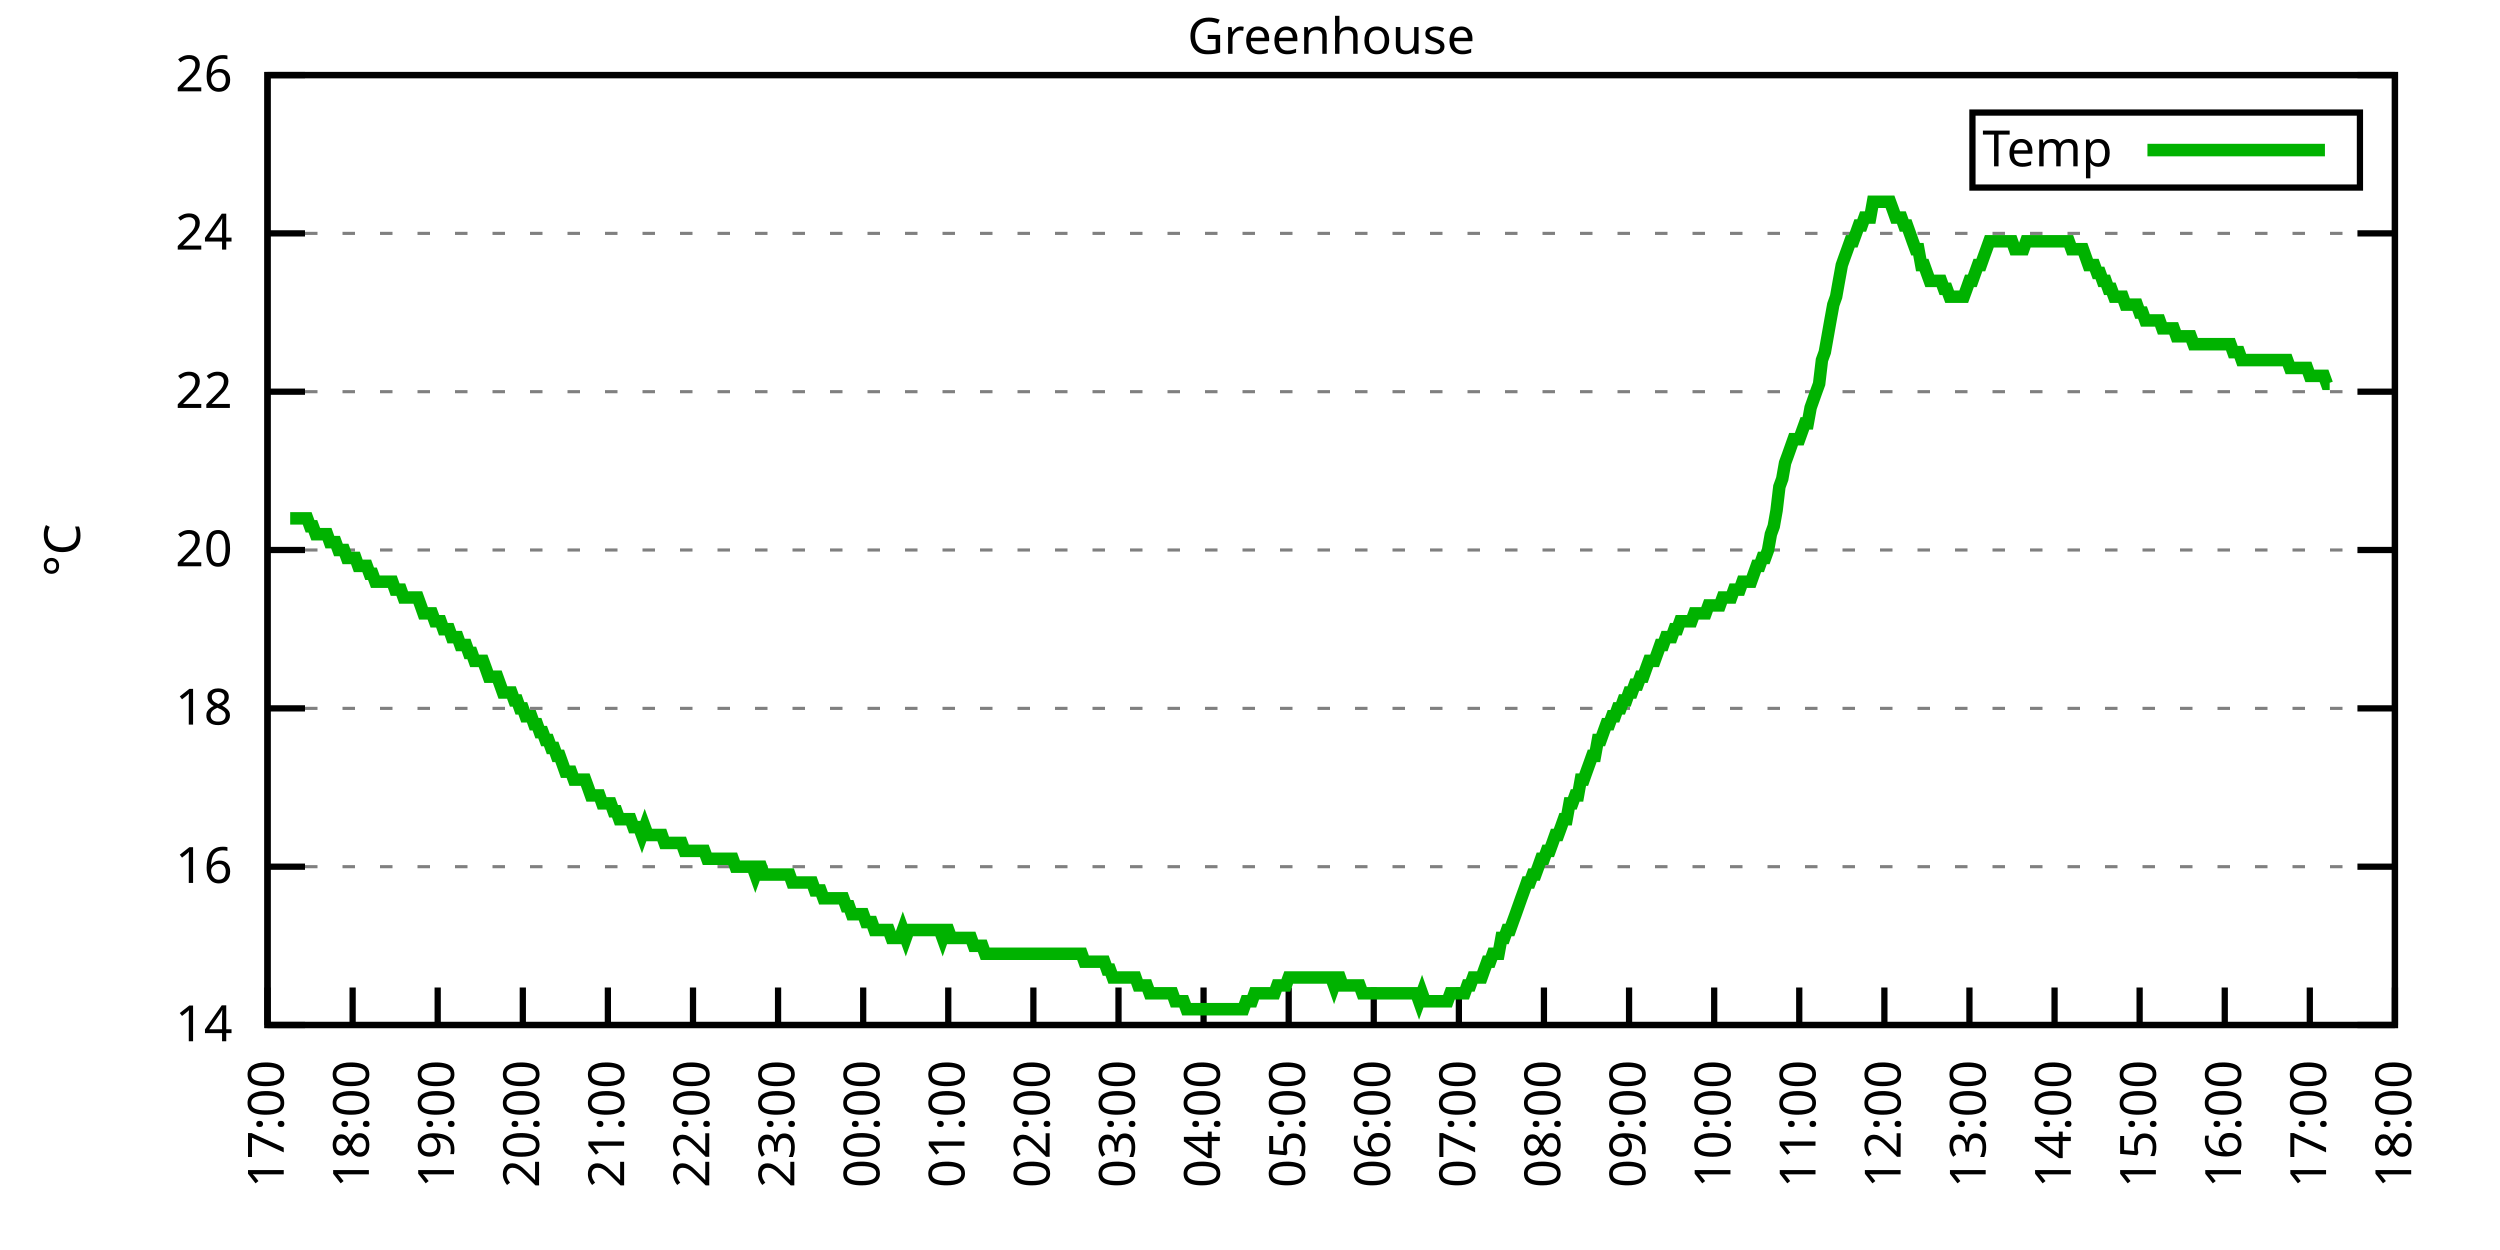
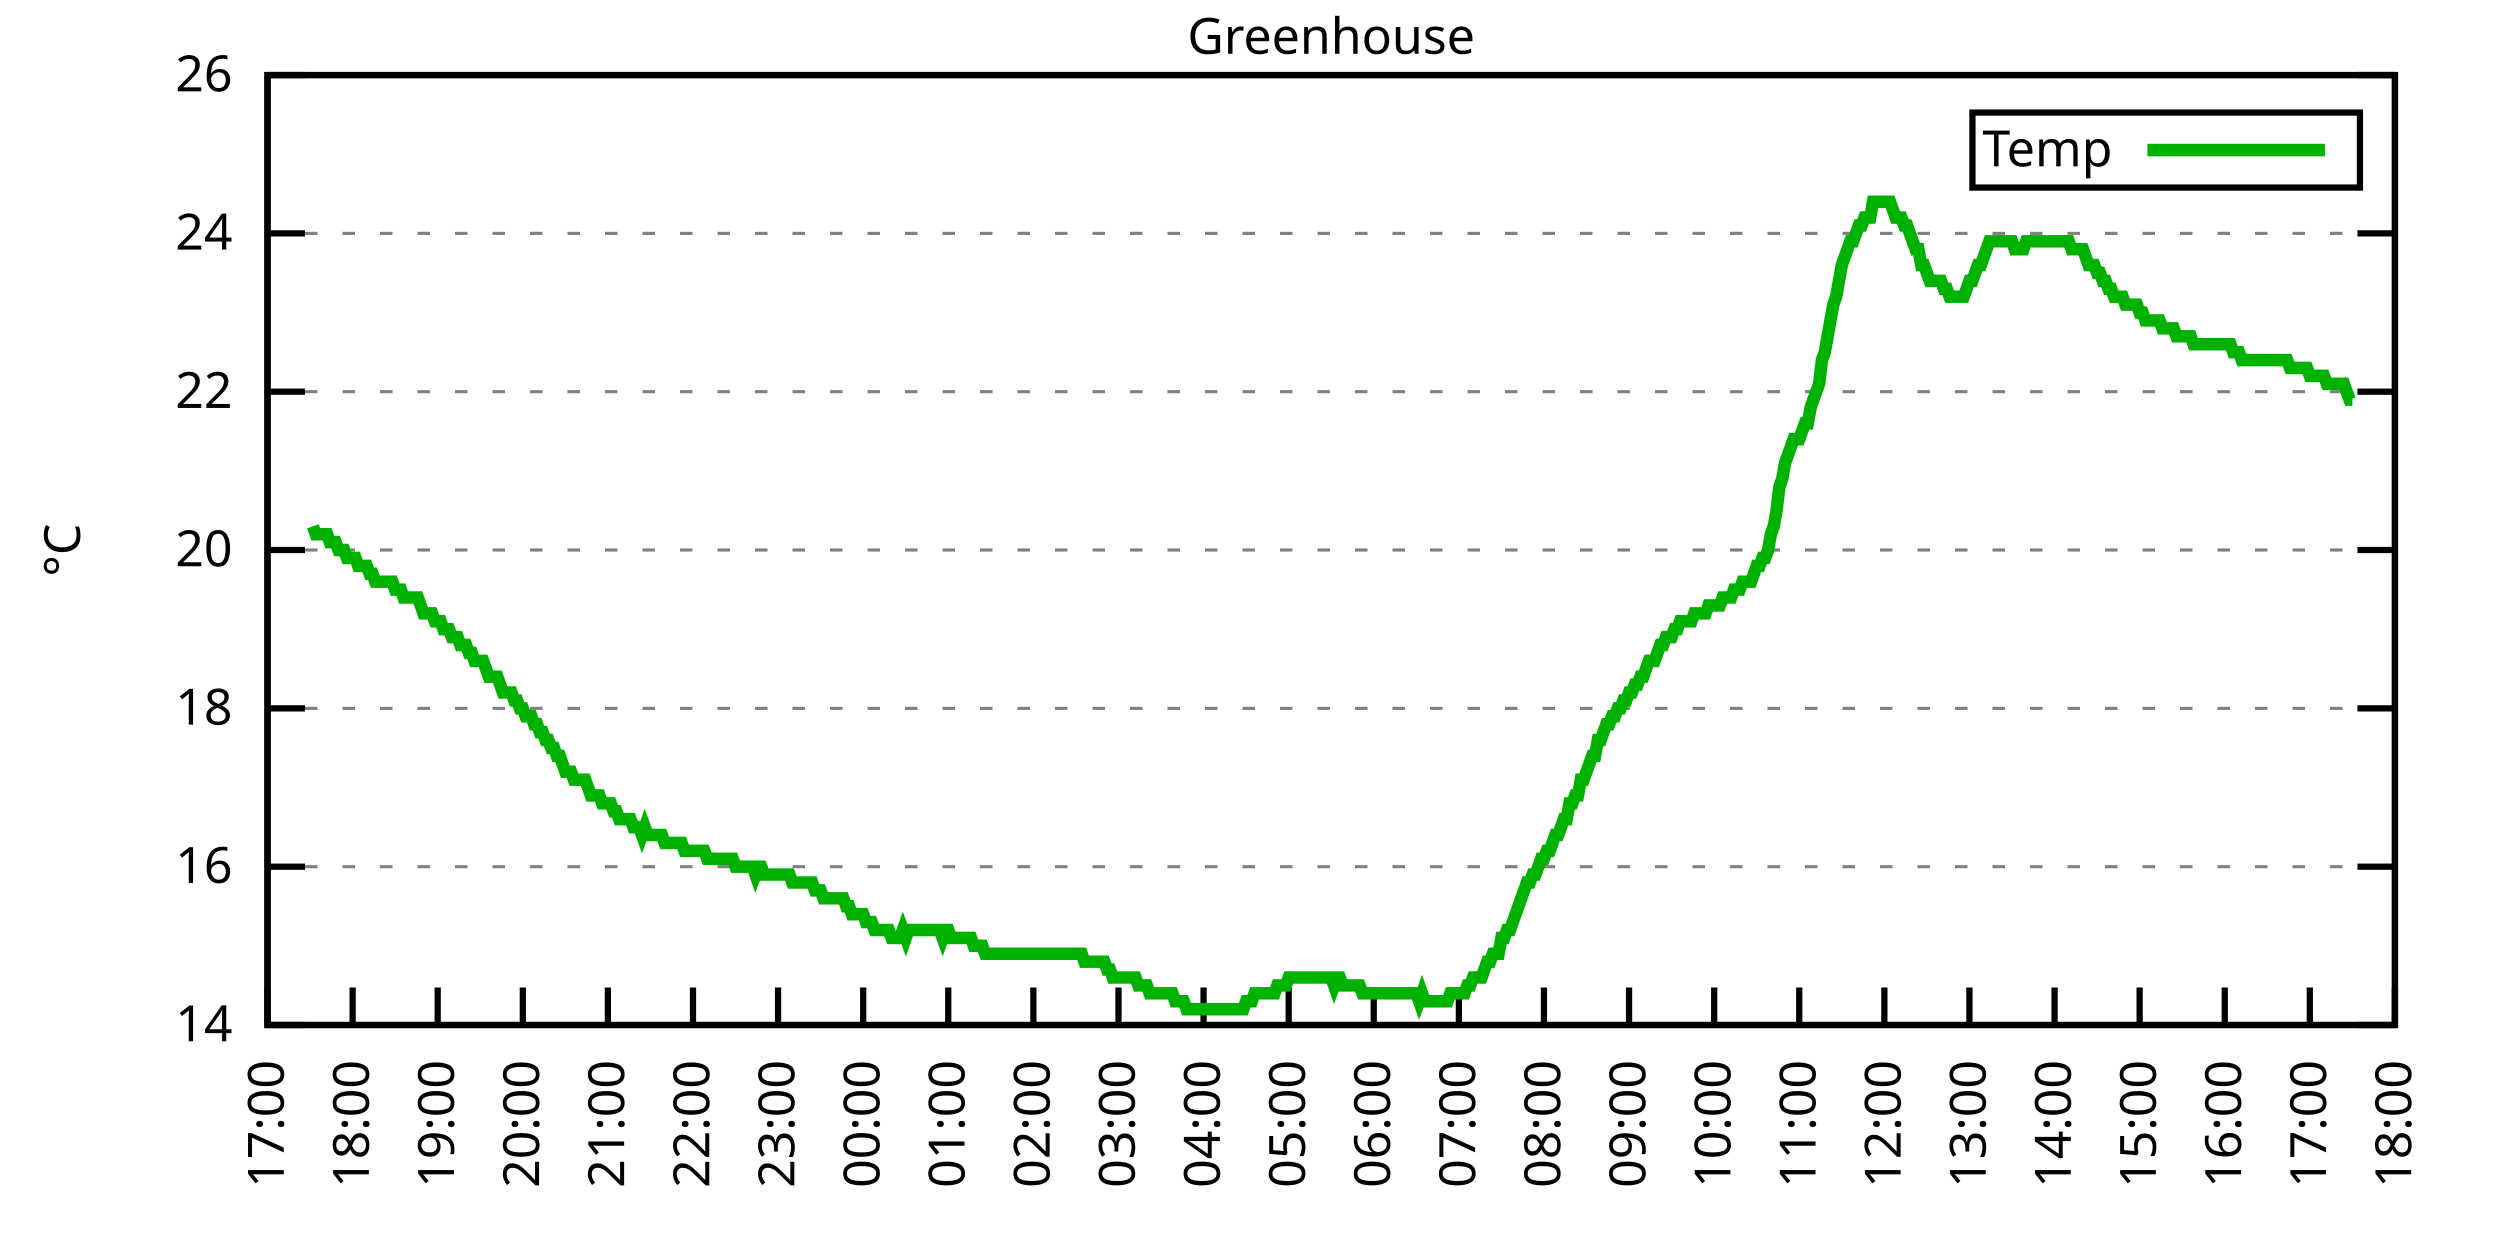
<svg xmlns="http://www.w3.org/2000/svg" xmlns:xlink="http://www.w3.org/1999/xlink" width="400" height="200" viewBox="0 0 400 200">
  <g id="gnuplot_canvas">
    <rect x="0" y="0" width="400" height="200" fill="none" />
    <defs>
      <circle id="gpDot" r="0.5" stroke-width="0.5" stroke="currentColor" />
      <path id="gpPt0" stroke-width="0.333" stroke="currentColor" d="M-1,0 h2 M0,-1 v2" />
      <path id="gpPt1" stroke-width="0.333" stroke="currentColor" d="M-1,-1 L1,1 M1,-1 L-1,1" />
      <path id="gpPt2" stroke-width="0.333" stroke="currentColor" d="M-1,0 L1,0 M0,-1 L0,1 M-1,-1 L1,1 M-1,1 L1,-1" />
      <rect id="gpPt3" stroke-width="0.333" stroke="currentColor" x="-1" y="-1" width="2" height="2" />
      <rect id="gpPt4" stroke-width="0.333" stroke="currentColor" fill="currentColor" x="-1" y="-1" width="2" height="2" />
      <circle id="gpPt5" stroke-width="0.333" stroke="currentColor" cx="0" cy="0" r="1" />
      <use xlink:href="#gpPt5" id="gpPt6" fill="currentColor" stroke="none" />
      <path id="gpPt7" stroke-width="0.333" stroke="currentColor" d="M0,-1.33 L-1.33,0.67 L1.33,0.67 z" />
      <use xlink:href="#gpPt7" id="gpPt8" fill="currentColor" stroke="none" />
      <use xlink:href="#gpPt7" id="gpPt9" stroke="currentColor" transform="rotate(180)" />
      <use xlink:href="#gpPt9" id="gpPt10" fill="currentColor" stroke="none" />
      <use xlink:href="#gpPt3" id="gpPt11" stroke="currentColor" transform="rotate(45)" />
      <use xlink:href="#gpPt11" id="gpPt12" fill="currentColor" stroke="none" />
      <path id="gpPt13" stroke-width="0.333" stroke="currentColor" d="M0,1.330 L1.265,0.411 L0.782,-1.067 L-0.782,-1.076 L-1.265,0.411 z" />
      <use xlink:href="#gpPt13" id="gpPt14" fill="currentColor" stroke="none" />
      <filter id="textbox" filterUnits="objectBoundingBox" x="0" y="0" height="1" width="1">
        <feFlood flood-color="white" flood-opacity="1" result="bgnd" />
        <feComposite in="SourceGraphic" in2="bgnd" operator="atop" />
      </filter>
      <filter id="greybox" filterUnits="objectBoundingBox" x="0" y="0" height="1" width="1">
        <feFlood flood-color="lightgrey" flood-opacity="1" result="grey" />
        <feComposite in="SourceGraphic" in2="grey" operator="atop" />
      </filter>
    </defs>
    <g fill="none" color="white" stroke="currentColor" stroke-width="1.00" stroke-linecap="butt" stroke-linejoin="miter">
</g>
    <g fill="none" color="black" stroke="currentColor" stroke-width="1.00" stroke-linecap="butt" stroke-linejoin="miter">
      <g stroke="none" shape-rendering="crispEdges">
        <polygon fill="rgb(255, 255, 255)" points="42.80,164.00 383.18,164.00 383.18,12.02 42.80,12.02 " />
      </g>
    </g>
    <g fill="none" color="black" stroke="currentColor" stroke-width="1.00" stroke-linecap="butt" stroke-linejoin="miter">
</g>
    <g fill="none" color="black" stroke="black" stroke-width="0.50" stroke-linecap="butt" stroke-linejoin="miter">
</g>
    <g fill="none" color="gray" stroke="currentColor" stroke-width="0.50" stroke-linecap="butt" stroke-linejoin="miter">
      <path stroke="gray" stroke-dasharray="2,4" class="gridline" d="M42.80,164.00 L383.19,164.00  " />
    </g>
    <g fill="none" color="gray" stroke="gray" stroke-width="1.00" stroke-linecap="butt" stroke-linejoin="miter">
</g>
    <g fill="none" color="black" stroke="currentColor" stroke-width="1.00" stroke-linecap="butt" stroke-linejoin="miter">
      <path stroke="black" d="M42.80,164.00 L48.80,164.00 M383.19,164.00 L377.19,164.00  " />
      <g transform="translate(37.20,166.60)" stroke="none" fill="black" font-family="Sans" font-size="8.00" text-anchor="end">
        <text>
          <tspan font-family="Sans"> 14</tspan>
        </text>
      </g>
    </g>
    <g fill="none" color="black" stroke="currentColor" stroke-width="1.00" stroke-linecap="butt" stroke-linejoin="miter">
</g>
    <g fill="none" color="black" stroke="black" stroke-width="0.50" stroke-linecap="butt" stroke-linejoin="miter">
</g>
    <g fill="none" color="gray" stroke="currentColor" stroke-width="0.50" stroke-linecap="butt" stroke-linejoin="miter">
      <path stroke="gray" stroke-dasharray="2,4" class="gridline" d="M42.80,138.67 L383.19,138.67  " />
    </g>
    <g fill="none" color="gray" stroke="gray" stroke-width="1.00" stroke-linecap="butt" stroke-linejoin="miter">
</g>
    <g fill="none" color="black" stroke="currentColor" stroke-width="1.00" stroke-linecap="butt" stroke-linejoin="miter">
      <path stroke="black" d="M42.80,138.67 L48.80,138.67 M383.19,138.67 L377.19,138.67  " />
      <g transform="translate(37.20,141.27)" stroke="none" fill="black" font-family="Sans" font-size="8.00" text-anchor="end">
        <text>
          <tspan font-family="Sans"> 16</tspan>
        </text>
      </g>
    </g>
    <g fill="none" color="black" stroke="currentColor" stroke-width="1.00" stroke-linecap="butt" stroke-linejoin="miter">
</g>
    <g fill="none" color="black" stroke="black" stroke-width="0.50" stroke-linecap="butt" stroke-linejoin="miter">
</g>
    <g fill="none" color="gray" stroke="currentColor" stroke-width="0.50" stroke-linecap="butt" stroke-linejoin="miter">
      <path stroke="gray" stroke-dasharray="2,4" class="gridline" d="M42.80,113.34 L383.19,113.34  " />
    </g>
    <g fill="none" color="gray" stroke="gray" stroke-width="1.00" stroke-linecap="butt" stroke-linejoin="miter">
</g>
    <g fill="none" color="black" stroke="currentColor" stroke-width="1.00" stroke-linecap="butt" stroke-linejoin="miter">
      <path stroke="black" d="M42.80,113.34 L48.80,113.34 M383.19,113.34 L377.19,113.34  " />
      <g transform="translate(37.20,115.94)" stroke="none" fill="black" font-family="Sans" font-size="8.00" text-anchor="end">
        <text>
          <tspan font-family="Sans"> 18</tspan>
        </text>
      </g>
    </g>
    <g fill="none" color="black" stroke="currentColor" stroke-width="1.00" stroke-linecap="butt" stroke-linejoin="miter">
</g>
    <g fill="none" color="black" stroke="black" stroke-width="0.50" stroke-linecap="butt" stroke-linejoin="miter">
</g>
    <g fill="none" color="gray" stroke="currentColor" stroke-width="0.50" stroke-linecap="butt" stroke-linejoin="miter">
      <path stroke="gray" stroke-dasharray="2,4" class="gridline" d="M42.80,88.00 L383.19,88.00  " />
    </g>
    <g fill="none" color="gray" stroke="gray" stroke-width="1.00" stroke-linecap="butt" stroke-linejoin="miter">
</g>
    <g fill="none" color="black" stroke="currentColor" stroke-width="1.00" stroke-linecap="butt" stroke-linejoin="miter">
      <path stroke="black" d="M42.80,88.00 L48.80,88.00 M383.19,88.00 L377.19,88.00  " />
      <g transform="translate(37.20,90.60)" stroke="none" fill="black" font-family="Sans" font-size="8.00" text-anchor="end">
        <text>
          <tspan font-family="Sans"> 20</tspan>
        </text>
      </g>
    </g>
    <g fill="none" color="black" stroke="currentColor" stroke-width="1.00" stroke-linecap="butt" stroke-linejoin="miter">
</g>
    <g fill="none" color="black" stroke="black" stroke-width="0.50" stroke-linecap="butt" stroke-linejoin="miter">
</g>
    <g fill="none" color="gray" stroke="currentColor" stroke-width="0.50" stroke-linecap="butt" stroke-linejoin="miter">
      <path stroke="gray" stroke-dasharray="2,4" class="gridline" d="M42.80,62.67 L383.19,62.67  " />
    </g>
    <g fill="none" color="gray" stroke="gray" stroke-width="1.00" stroke-linecap="butt" stroke-linejoin="miter">
</g>
    <g fill="none" color="black" stroke="currentColor" stroke-width="1.00" stroke-linecap="butt" stroke-linejoin="miter">
      <path stroke="black" d="M42.80,62.67 L48.80,62.67 M383.19,62.67 L377.19,62.67  " />
      <g transform="translate(37.20,65.27)" stroke="none" fill="black" font-family="Sans" font-size="8.00" text-anchor="end">
        <text>
          <tspan font-family="Sans"> 22</tspan>
        </text>
      </g>
    </g>
    <g fill="none" color="black" stroke="currentColor" stroke-width="1.00" stroke-linecap="butt" stroke-linejoin="miter">
</g>
    <g fill="none" color="black" stroke="black" stroke-width="0.50" stroke-linecap="butt" stroke-linejoin="miter">
</g>
    <g fill="none" color="gray" stroke="currentColor" stroke-width="0.50" stroke-linecap="butt" stroke-linejoin="miter">
      <path stroke="gray" stroke-dasharray="2,4" class="gridline" d="M42.80,37.34 L383.19,37.34  " />
    </g>
    <g fill="none" color="gray" stroke="gray" stroke-width="1.00" stroke-linecap="butt" stroke-linejoin="miter">
</g>
    <g fill="none" color="black" stroke="currentColor" stroke-width="1.00" stroke-linecap="butt" stroke-linejoin="miter">
      <path stroke="black" d="M42.80,37.34 L48.80,37.34 M383.19,37.34 L377.19,37.34  " />
      <g transform="translate(37.20,39.94)" stroke="none" fill="black" font-family="Sans" font-size="8.00" text-anchor="end">
        <text>
          <tspan font-family="Sans"> 24</tspan>
        </text>
      </g>
    </g>
    <g fill="none" color="black" stroke="currentColor" stroke-width="1.00" stroke-linecap="butt" stroke-linejoin="miter">
</g>
    <g fill="none" color="black" stroke="black" stroke-width="0.50" stroke-linecap="butt" stroke-linejoin="miter">
</g>
    <g fill="none" color="gray" stroke="currentColor" stroke-width="0.50" stroke-linecap="butt" stroke-linejoin="miter">
      <path stroke="gray" stroke-dasharray="2,4" class="gridline" d="M42.80,12.01 L383.19,12.01  " />
    </g>
    <g fill="none" color="gray" stroke="gray" stroke-width="1.00" stroke-linecap="butt" stroke-linejoin="miter">
</g>
    <g fill="none" color="black" stroke="currentColor" stroke-width="1.00" stroke-linecap="butt" stroke-linejoin="miter">
      <path stroke="black" d="M42.80,12.01 L48.80,12.01 M383.19,12.01 L377.19,12.01  " />
      <g transform="translate(37.20,14.61)" stroke="none" fill="black" font-family="Sans" font-size="8.00" text-anchor="end">
        <text>
          <tspan font-family="Sans"> 26</tspan>
        </text>
      </g>
    </g>
    <g fill="none" color="black" stroke="currentColor" stroke-width="1.00" stroke-linecap="butt" stroke-linejoin="miter">
      <path stroke="black" d="M42.80,164.00 L42.80,158.00  " />
      <g transform="translate(45.40,169.60) rotate(270.00)" stroke="none" fill="black" font-family="Sans" font-size="8.00" text-anchor="end">
        <text>
          <tspan font-family="Sans">17:00</tspan>
        </text>
      </g>
    </g>
    <g fill="none" color="black" stroke="currentColor" stroke-width="1.00" stroke-linecap="butt" stroke-linejoin="miter">
      <path stroke="black" d="M56.42,164.00 L56.42,158.00  " />
      <g transform="translate(59.02,169.60) rotate(270.00)" stroke="none" fill="black" font-family="Sans" font-size="8.00" text-anchor="end">
        <text>
          <tspan font-family="Sans">18:00</tspan>
        </text>
      </g>
    </g>
    <g fill="none" color="black" stroke="currentColor" stroke-width="1.00" stroke-linecap="butt" stroke-linejoin="miter">
      <path stroke="black" d="M70.03,164.00 L70.03,158.00  " />
      <g transform="translate(72.63,169.60) rotate(270.00)" stroke="none" fill="black" font-family="Sans" font-size="8.00" text-anchor="end">
        <text>
          <tspan font-family="Sans">19:00</tspan>
        </text>
      </g>
    </g>
    <g fill="none" color="black" stroke="currentColor" stroke-width="1.00" stroke-linecap="butt" stroke-linejoin="miter">
      <path stroke="black" d="M83.65,164.00 L83.65,158.00  " />
      <g transform="translate(86.25,169.60) rotate(270.00)" stroke="none" fill="black" font-family="Sans" font-size="8.00" text-anchor="end">
        <text>
          <tspan font-family="Sans">20:00</tspan>
        </text>
      </g>
    </g>
    <g fill="none" color="black" stroke="currentColor" stroke-width="1.00" stroke-linecap="butt" stroke-linejoin="miter">
      <path stroke="black" d="M97.26,164.00 L97.26,158.00  " />
      <g transform="translate(99.86,169.60) rotate(270.00)" stroke="none" fill="black" font-family="Sans" font-size="8.00" text-anchor="end">
        <text>
          <tspan font-family="Sans">21:00</tspan>
        </text>
      </g>
    </g>
    <g fill="none" color="black" stroke="currentColor" stroke-width="1.00" stroke-linecap="butt" stroke-linejoin="miter">
      <path stroke="black" d="M110.88,164.00 L110.88,158.00  " />
      <g transform="translate(113.48,169.60) rotate(270.00)" stroke="none" fill="black" font-family="Sans" font-size="8.00" text-anchor="end">
        <text>
          <tspan font-family="Sans">22:00</tspan>
        </text>
      </g>
    </g>
    <g fill="none" color="black" stroke="currentColor" stroke-width="1.00" stroke-linecap="butt" stroke-linejoin="miter">
      <path stroke="black" d="M124.49,164.00 L124.49,158.00  " />
      <g transform="translate(127.09,169.60) rotate(270.00)" stroke="none" fill="black" font-family="Sans" font-size="8.00" text-anchor="end">
        <text>
          <tspan font-family="Sans">23:00</tspan>
        </text>
      </g>
    </g>
    <g fill="none" color="black" stroke="currentColor" stroke-width="1.00" stroke-linecap="butt" stroke-linejoin="miter">
      <path stroke="black" d="M138.11,164.00 L138.11,158.00  " />
      <g transform="translate(140.71,169.60) rotate(270.00)" stroke="none" fill="black" font-family="Sans" font-size="8.00" text-anchor="end">
        <text>
          <tspan font-family="Sans">00:00</tspan>
        </text>
      </g>
    </g>
    <g fill="none" color="black" stroke="currentColor" stroke-width="1.00" stroke-linecap="butt" stroke-linejoin="miter">
      <path stroke="black" d="M151.72,164.00 L151.72,158.00  " />
      <g transform="translate(154.32,169.60) rotate(270.00)" stroke="none" fill="black" font-family="Sans" font-size="8.00" text-anchor="end">
        <text>
          <tspan font-family="Sans">01:00</tspan>
        </text>
      </g>
    </g>
    <g fill="none" color="black" stroke="currentColor" stroke-width="1.00" stroke-linecap="butt" stroke-linejoin="miter">
      <path stroke="black" d="M165.34,164.00 L165.34,158.00  " />
      <g transform="translate(167.94,169.60) rotate(270.00)" stroke="none" fill="black" font-family="Sans" font-size="8.00" text-anchor="end">
        <text>
          <tspan font-family="Sans">02:00</tspan>
        </text>
      </g>
    </g>
    <g fill="none" color="black" stroke="currentColor" stroke-width="1.00" stroke-linecap="butt" stroke-linejoin="miter">
      <path stroke="black" d="M178.96,164.00 L178.96,158.00  " />
      <g transform="translate(181.56,169.60) rotate(270.00)" stroke="none" fill="black" font-family="Sans" font-size="8.00" text-anchor="end">
        <text>
          <tspan font-family="Sans">03:00</tspan>
        </text>
      </g>
    </g>
    <g fill="none" color="black" stroke="currentColor" stroke-width="1.00" stroke-linecap="butt" stroke-linejoin="miter">
      <path stroke="black" d="M192.57,164.00 L192.57,158.00  " />
      <g transform="translate(195.17,169.60) rotate(270.00)" stroke="none" fill="black" font-family="Sans" font-size="8.00" text-anchor="end">
        <text>
          <tspan font-family="Sans">04:00</tspan>
        </text>
      </g>
    </g>
    <g fill="none" color="black" stroke="currentColor" stroke-width="1.00" stroke-linecap="butt" stroke-linejoin="miter">
      <path stroke="black" d="M206.19,164.00 L206.19,158.00  " />
      <g transform="translate(208.79,169.60) rotate(270.00)" stroke="none" fill="black" font-family="Sans" font-size="8.00" text-anchor="end">
        <text>
          <tspan font-family="Sans">05:00</tspan>
        </text>
      </g>
    </g>
    <g fill="none" color="black" stroke="currentColor" stroke-width="1.00" stroke-linecap="butt" stroke-linejoin="miter">
      <path stroke="black" d="M219.80,164.00 L219.80,158.00  " />
      <g transform="translate(222.40,169.60) rotate(270.00)" stroke="none" fill="black" font-family="Sans" font-size="8.00" text-anchor="end">
        <text>
          <tspan font-family="Sans">06:00</tspan>
        </text>
      </g>
    </g>
    <g fill="none" color="black" stroke="currentColor" stroke-width="1.00" stroke-linecap="butt" stroke-linejoin="miter">
      <path stroke="black" d="M233.42,164.00 L233.42,158.00  " />
      <g transform="translate(236.02,169.60) rotate(270.00)" stroke="none" fill="black" font-family="Sans" font-size="8.00" text-anchor="end">
        <text>
          <tspan font-family="Sans">07:00</tspan>
        </text>
      </g>
    </g>
    <g fill="none" color="black" stroke="currentColor" stroke-width="1.00" stroke-linecap="butt" stroke-linejoin="miter">
      <path stroke="black" d="M247.03,164.00 L247.03,158.00  " />
      <g transform="translate(249.63,169.60) rotate(270.00)" stroke="none" fill="black" font-family="Sans" font-size="8.00" text-anchor="end">
        <text>
          <tspan font-family="Sans">08:00</tspan>
        </text>
      </g>
    </g>
    <g fill="none" color="black" stroke="currentColor" stroke-width="1.00" stroke-linecap="butt" stroke-linejoin="miter">
      <path stroke="black" d="M260.65,164.00 L260.65,158.00  " />
      <g transform="translate(263.25,169.60) rotate(270.00)" stroke="none" fill="black" font-family="Sans" font-size="8.00" text-anchor="end">
        <text>
          <tspan font-family="Sans">09:00</tspan>
        </text>
      </g>
    </g>
    <g fill="none" color="black" stroke="currentColor" stroke-width="1.00" stroke-linecap="butt" stroke-linejoin="miter">
      <path stroke="black" d="M274.27,164.00 L274.27,158.00  " />
      <g transform="translate(276.87,169.60) rotate(270.00)" stroke="none" fill="black" font-family="Sans" font-size="8.00" text-anchor="end">
        <text>
          <tspan font-family="Sans">10:00</tspan>
        </text>
      </g>
    </g>
    <g fill="none" color="black" stroke="currentColor" stroke-width="1.00" stroke-linecap="butt" stroke-linejoin="miter">
      <path stroke="black" d="M287.88,164.00 L287.88,158.00  " />
      <g transform="translate(290.48,169.60) rotate(270.00)" stroke="none" fill="black" font-family="Sans" font-size="8.00" text-anchor="end">
        <text>
          <tspan font-family="Sans">11:00</tspan>
        </text>
      </g>
    </g>
    <g fill="none" color="black" stroke="currentColor" stroke-width="1.00" stroke-linecap="butt" stroke-linejoin="miter">
      <path stroke="black" d="M301.50,164.00 L301.50,158.00  " />
      <g transform="translate(304.10,169.60) rotate(270.00)" stroke="none" fill="black" font-family="Sans" font-size="8.00" text-anchor="end">
        <text>
          <tspan font-family="Sans">12:00</tspan>
        </text>
      </g>
    </g>
    <g fill="none" color="black" stroke="currentColor" stroke-width="1.00" stroke-linecap="butt" stroke-linejoin="miter">
      <path stroke="black" d="M315.11,164.00 L315.11,158.00  " />
      <g transform="translate(317.71,169.60) rotate(270.00)" stroke="none" fill="black" font-family="Sans" font-size="8.00" text-anchor="end">
        <text>
          <tspan font-family="Sans">13:00</tspan>
        </text>
      </g>
    </g>
    <g fill="none" color="black" stroke="currentColor" stroke-width="1.00" stroke-linecap="butt" stroke-linejoin="miter">
      <path stroke="black" d="M328.73,164.00 L328.73,158.00  " />
      <g transform="translate(331.33,169.60) rotate(270.00)" stroke="none" fill="black" font-family="Sans" font-size="8.00" text-anchor="end">
        <text>
          <tspan font-family="Sans">14:00</tspan>
        </text>
      </g>
    </g>
    <g fill="none" color="black" stroke="currentColor" stroke-width="1.00" stroke-linecap="butt" stroke-linejoin="miter">
      <path stroke="black" d="M342.34,164.00 L342.34,158.00  " />
      <g transform="translate(344.94,169.60) rotate(270.00)" stroke="none" fill="black" font-family="Sans" font-size="8.00" text-anchor="end">
        <text>
          <tspan font-family="Sans">15:00</tspan>
        </text>
      </g>
    </g>
    <g fill="none" color="black" stroke="currentColor" stroke-width="1.00" stroke-linecap="butt" stroke-linejoin="miter">
      <path stroke="black" d="M355.96,164.00 L355.96,158.00  " />
      <g transform="translate(358.56,169.60) rotate(270.00)" stroke="none" fill="black" font-family="Sans" font-size="8.00" text-anchor="end">
        <text>
          <tspan font-family="Sans">16:00</tspan>
        </text>
      </g>
    </g>
    <g fill="none" color="black" stroke="currentColor" stroke-width="1.00" stroke-linecap="butt" stroke-linejoin="miter">
      <path stroke="black" d="M369.57,164.00 L369.57,158.00  " />
      <g transform="translate(372.17,169.60) rotate(270.00)" stroke="none" fill="black" font-family="Sans" font-size="8.00" text-anchor="end">
        <text>
          <tspan font-family="Sans">17:00</tspan>
        </text>
      </g>
    </g>
    <g fill="none" color="black" stroke="currentColor" stroke-width="1.00" stroke-linecap="butt" stroke-linejoin="miter">
      <path stroke="black" d="M383.19,164.00 L383.19,158.00  " />
      <g transform="translate(385.79,169.60) rotate(270.00)" stroke="none" fill="black" font-family="Sans" font-size="8.00" text-anchor="end">
        <text>
          <tspan font-family="Sans">18:00</tspan>
        </text>
      </g>
    </g>
    <g fill="none" color="black" stroke="currentColor" stroke-width="1.00" stroke-linecap="butt" stroke-linejoin="miter">
</g>
    <g fill="none" color="black" stroke="currentColor" stroke-width="1.00" stroke-linecap="butt" stroke-linejoin="miter">
      <path stroke="black" d="M42.80,12.01 L42.80,164.00 L383.19,164.00 L383.19,12.01 L42.80,12.01 Z  " />
    </g>
    <g fill="none" color="black" stroke="currentColor" stroke-width="1.00" stroke-linecap="butt" stroke-linejoin="miter">
</g>
    <g fill="none" color="black" stroke="currentColor" stroke-width="1.00" stroke-linecap="butt" stroke-linejoin="miter">
      <path stroke="black" d="M315.59,30.01 L315.59,18.01 L377.59,18.01 L377.59,30.01 L315.59,30.01 Z  " />
    </g>
    <g id="Greenhouse_plot_1">
      <g fill="none" color="white" stroke="black" stroke-width="2.00" stroke-linecap="butt" stroke-linejoin="miter">
</g>
      <g fill="none" color="black" stroke="currentColor" stroke-width="2.00" stroke-linecap="butt" stroke-linejoin="miter">
        <g transform="translate(337.99,26.61)" stroke="none" fill="black" font-family="Sans" font-size="8.00" text-anchor="end">
          <text>
            <tspan font-family="Sans">Temp</tspan>
          </text>
        </g>
      </g>
      <g fill="none" color="black" stroke="currentColor" stroke-width="2.00" stroke-linecap="butt" stroke-linejoin="miter">
-         <path stroke="rgb(  0, 178,   0)" d="M343.59,24.01 L371.99,24.01 M46.43,82.94 L46.88,82.94 L47.34,82.94 L47.79,82.94 L48.25,82.94 L48.70,82.94   L49.15,82.94 L49.61,84.21 L50.06,84.21 L50.52,85.47 L50.97,85.47 L51.42,85.47 L51.88,85.47 L52.33,85.47   L52.78,86.74 L53.24,86.74 L53.69,86.74 L54.15,88.00 L54.60,88.00 L55.05,88.00 L55.51,89.27 L55.96,89.27   L56.42,89.27 L56.87,89.27 L57.32,90.54 L57.78,90.54 L58.23,90.54 L58.68,90.54 L59.14,91.80 L59.59,91.80   L60.05,93.07 L60.50,93.07 L60.95,93.07 L61.41,93.07 L61.86,93.07 L62.32,93.07 L62.77,93.07 L63.22,94.34   L63.68,94.34 L64.13,94.34 L64.58,95.60 L65.04,95.60 L65.49,95.60 L65.95,95.60 L66.40,95.60 L66.85,95.60   L67.31,96.87 L67.76,98.14 L68.22,98.14 L68.67,98.14 L69.12,98.14 L69.58,99.40 L70.03,99.40 L70.49,99.40   L70.94,100.67 L71.39,100.67 L71.85,100.67 L72.30,101.94 L72.75,101.94 L73.21,101.94 L73.66,103.20 L74.12,103.20   L74.57,103.20 L75.02,104.47 L75.48,104.47 L75.93,105.74 L76.39,105.74 L76.84,105.74 L77.29,105.74 L77.75,107.00   L78.20,108.27 L78.65,108.27 L79.11,108.27 L79.56,108.27 L80.02,109.54 L80.47,110.80 L80.92,110.80 L81.38,110.80   L81.83,110.80 L82.29,112.07 L82.74,112.07 L83.19,113.34 L83.65,113.34 L84.10,114.60 L84.55,114.60 L85.01,114.60   L85.46,115.87 L85.92,115.87 L86.37,117.14 L86.82,117.14 L87.28,118.40 L87.73,118.40 L88.19,119.67 L88.64,119.67   L89.09,120.94 L89.55,120.94 L90.00,122.20 L90.45,123.47 L90.91,123.47 L91.36,123.47 L91.82,124.74 L92.27,124.74   L92.72,124.74 L93.18,124.74 L93.63,124.74 L94.09,126.00 L94.54,127.27 L94.99,127.27 L95.45,127.27 L95.90,127.27   L96.35,128.54 L96.81,128.54 L97.26,128.54 L97.72,128.54 L98.17,129.80 L98.62,129.80 L99.08,131.07 L99.53,131.07   L99.99,131.07 L100.44,131.07 L100.89,131.07 L101.35,132.34 L101.80,132.34 L102.25,132.34 L102.71,133.60 L103.16,132.34   L103.62,133.60 L104.07,133.60 L104.52,133.60 L104.98,133.60 L105.43,133.60 L105.89,133.60 L106.34,134.87 L106.79,134.87   L107.25,134.87 L107.70,134.87 L108.15,134.87 L108.61,134.87 L109.06,134.87 L109.52,136.14 L109.97,136.14 L110.42,136.14   L110.88,136.14 L111.33,136.14 L111.79,136.14 L112.24,136.14 L112.69,136.14 L113.15,137.40 L113.60,137.40 L114.05,137.40   L114.51,137.40 L114.96,137.40 L115.42,137.40 L115.87,137.40 L116.32,137.40 L116.78,137.40 L117.23,137.40 L117.69,138.67   L118.14,138.67 L118.59,138.67 L119.05,138.67 L119.50,138.67 L119.96,138.67 L120.41,138.67 L120.86,139.93 L121.32,138.67   L121.77,138.67 L122.22,139.93 L122.68,139.93 L123.13,139.93 L123.59,139.93 L124.04,139.93 L124.49,139.93 L124.95,139.93   L125.40,139.93 L125.86,139.93 L126.31,139.93 L126.76,141.20 L127.22,141.20 L127.67,141.20 L128.12,141.20 L128.58,141.20   L129.03,141.20 L129.49,141.20 L129.94,141.20 L130.39,142.47 L130.85,142.47 L131.30,142.47 L131.76,143.73 L132.21,143.73   L132.66,143.73 L133.12,143.73 L133.57,143.73 L134.02,143.73 L134.48,143.73 L134.93,143.73 L135.39,145.00 L135.84,145.00   L136.29,146.27 L136.75,146.27 L137.20,146.27 L137.66,146.27 L138.11,146.27 L138.56,147.53 L139.02,147.53 L139.47,147.53   L139.92,148.80 L140.38,148.80 L140.83,148.80 L141.29,148.80 L141.74,148.80 L142.19,148.80 L142.65,150.07 L143.10,150.07   L143.56,150.07 L144.01,150.07 L144.46,148.80 L144.92,150.07 L145.37,148.80 L145.82,148.80 L146.28,148.80 L146.73,148.80   L147.19,148.80 L147.64,148.80 L148.09,148.80 L148.55,148.80 L149.00,148.80 L149.46,148.80 L149.91,148.80 L150.36,148.80   L150.82,150.07 L151.27,148.80 L151.72,148.80 L152.18,150.07 L152.63,150.07 L153.09,150.07 L153.54,150.07 L153.99,150.07   L154.45,150.07 L154.90,150.07 L155.36,150.07 L155.81,151.33 L156.26,151.33 L156.72,151.33 L157.17,151.33 L157.62,152.60   L158.08,152.60 L158.53,152.60 L158.99,152.60 L159.44,152.60 L159.89,152.60 L160.35,152.60 L160.80,152.60 L161.26,152.60   L161.71,152.60 L162.16,152.60 L162.62,152.60 L163.07,152.60 L163.52,152.60 L163.98,152.60 L164.43,152.60 L164.89,152.60   L165.34,152.60 L165.79,152.60 L166.25,152.60 L166.70,152.60 L167.16,152.60 L167.61,152.60 L168.06,152.60 L168.52,152.60   L168.97,152.60 L169.43,152.60 L169.88,152.60 L170.33,152.60 L170.79,152.60 L171.24,152.60 L171.69,152.60 L172.15,152.60   L172.60,152.60 L173.06,152.60 L173.51,153.87 L173.96,153.87 L174.42,153.87 L174.87,153.87 L175.33,153.87 L175.78,153.87   L176.23,153.87 L176.69,153.87 L177.14,155.13 L177.59,155.13 L178.05,156.40 L178.50,156.40 L178.96,156.40 L179.41,156.40   L179.86,156.40 L180.32,156.40 L180.77,156.40 L181.23,156.40 L181.68,156.40 L182.13,157.67 L182.59,157.67 L183.04,157.67   L183.49,157.67 L183.95,158.93 L184.40,158.93 L184.86,158.93 L185.31,158.93 L185.76,158.93 L186.22,158.93 L186.67,158.93   L187.13,158.93 L187.58,158.93 L188.03,160.20 L188.49,160.20 L188.94,160.20 L189.39,160.20 L189.85,161.47 L190.30,161.47   L190.76,161.47 L191.21,161.47 L191.66,161.47 L192.12,161.47 L192.57,161.47 L193.03,161.47 L193.48,161.47 L193.93,161.47   L194.39,161.47 L194.84,161.47 L195.29,161.47 L195.75,161.47 L196.20,161.47 L196.66,161.47 L197.11,161.47 L197.56,161.47   L198.02,161.47 L198.47,161.47 L198.93,161.47 L199.38,160.20 L199.83,160.20 L200.29,160.20 L200.74,158.93 L201.19,158.93   L201.65,158.93 L202.10,158.93 L202.56,158.93 L203.01,158.93 L203.46,158.93 L203.92,158.93 L204.37,157.67 L204.83,157.67   L205.28,157.67 L205.73,157.67 L206.19,156.40 L206.64,156.40 L207.09,156.40 L207.55,156.40 L208.00,156.40 L208.46,156.40   L208.91,156.40 L209.36,156.40 L209.82,156.40 L210.27,156.40 L210.73,156.40 L211.18,156.40 L211.63,156.40 L212.09,156.40   L212.54,156.40 L213.00,156.40 L213.45,157.67 L213.90,156.40 L214.36,156.40 L214.81,157.67 L215.26,157.67 L215.72,157.67   L216.17,157.67 L216.63,157.67 L217.08,157.67 L217.53,157.67 L217.99,158.93 L218.44,158.93 L218.90,158.93 L219.35,158.93   L219.80,158.93 L220.26,158.93 L220.71,158.93 L221.16,158.93 L221.62,158.93 L222.07,158.93 L222.53,158.93 L222.98,158.93   L223.43,158.93 L223.89,158.93 L224.34,158.93 L224.80,158.93 L225.25,158.93 L225.70,158.93 L226.16,158.93 L226.61,158.93   L227.06,160.20 L227.52,158.93 L227.97,160.20 L228.43,160.20 L228.88,160.20 L229.33,160.20 L229.79,160.20 L230.24,160.20   L230.70,160.20 L231.15,160.20 L231.60,160.20 L232.06,158.93 L232.51,158.93 L232.96,158.93 L233.42,158.93 L233.87,158.93   L234.33,158.93 L234.78,157.67 L235.23,157.67 L235.69,156.40 L236.14,156.40 L236.60,156.40 L237.05,156.40 L237.50,155.13   L237.96,153.87 L238.41,153.87 L238.86,152.60 L239.32,152.60 L239.77,152.60 L240.23,150.07 L240.68,150.07 L241.13,148.80   L241.59,148.80 L242.04,147.53 L242.50,146.27 L242.95,145.00 L243.40,143.73 L243.86,142.47 L244.31,141.20 L244.76,141.20   L245.22,139.93 L245.67,139.93 L246.13,138.67 L246.58,137.40 L247.03,137.40 L247.49,136.14 L247.94,136.14 L248.40,134.87   L248.85,133.60 L249.30,133.60 L249.76,132.34 L250.21,131.07 L250.66,131.07 L251.12,128.54 L251.57,128.54 L252.03,127.27   L252.48,127.27 L252.93,124.74 L253.39,124.74 L253.84,123.47 L254.30,122.20 L254.75,120.94 L255.20,120.94 L255.66,118.40   L256.11,118.40 L256.56,117.14 L257.02,115.87 L257.47,115.87 L257.93,114.60 L258.38,114.60 L258.83,113.34 L259.29,113.34   L259.74,112.07 L260.20,112.07 L260.65,110.80 L261.10,110.80 L261.56,109.54 L262.01,109.54 L262.47,108.27 L262.92,108.27   L263.37,107.00 L263.83,105.74 L264.28,105.74 L264.73,105.74 L265.19,104.47 L265.64,103.20 L266.10,103.20 L266.55,101.94   L267.00,101.94 L267.46,101.94 L267.91,100.67 L268.37,100.67 L268.82,99.40 L269.27,99.40 L269.73,99.40 L270.18,99.40   L270.63,99.40 L271.09,98.14 L271.54,98.14 L272.00,98.14 L272.45,98.14 L272.90,98.14 L273.36,96.87 L273.81,96.87   L274.27,96.87 L274.72,96.87 L275.17,96.87 L275.63,95.60 L276.08,95.60 L276.53,95.60 L276.99,95.60 L277.44,94.34   L277.90,94.34 L278.35,94.34 L278.80,93.07 L279.26,93.07 L279.71,93.07 L280.17,93.07 L280.62,91.80 L281.07,90.54   L281.53,90.54 L281.98,89.27 L282.43,89.27 L282.89,88.00 L283.34,85.47 L283.80,84.21 L284.25,81.67 L284.70,77.87   L285.16,76.61 L285.61,74.07 L286.07,72.81 L286.52,71.54 L286.97,70.27 L287.43,70.27 L287.88,70.27 L288.33,69.01   L288.79,67.74 L289.24,67.74 L289.70,65.21 L290.15,63.94 L290.60,62.67 L291.06,61.41 L291.51,57.61 L291.97,56.34   L292.42,53.81 L292.87,51.27 L293.33,48.74 L293.78,47.47 L294.23,44.94 L294.69,42.41 L295.14,41.14 L295.60,39.87   L296.05,38.61 L296.50,38.61 L296.96,37.34 L297.41,36.08 L297.87,36.08 L298.32,34.81 L298.77,34.81 L299.23,34.81   L299.68,32.28 L300.13,32.28 L300.59,32.28 L301.04,32.28 L301.50,32.28 L301.95,32.28 L302.40,32.28 L302.86,33.54   L303.31,34.81 L303.77,34.81 L304.22,34.81 L304.67,36.08 L305.13,36.08 L305.58,37.34 L306.03,38.61 L306.49,39.87   L306.94,39.87 L307.40,42.41 L307.85,42.41 L308.30,43.67 L308.76,44.94 L309.21,44.94 L309.67,44.94 L310.12,44.94   L310.57,44.94 L311.03,46.21 L311.48,46.21 L311.94,47.47 L312.39,47.47 L312.84,47.47 L313.30,47.47 L313.75,47.47   L314.20,47.47 L314.66,46.21 L315.11,44.94 L315.57,44.94 L316.02,43.67 L316.47,42.41 L316.93,42.41 L317.38,41.14   L317.84,39.87 L318.29,38.61 L318.74,38.61 L319.20,38.61 L319.65,38.61 L320.10,38.61 L320.56,38.61 L321.01,38.61   L321.47,38.61 L321.92,38.61 L322.37,39.87 L322.83,39.87 L323.28,39.87 L323.74,39.87 L324.19,38.61 L324.64,38.61   L325.10,38.61 L325.55,38.61 L326.00,38.61 L326.46,38.61 L326.91,38.61 L327.37,38.61 L327.82,38.61 L328.27,38.61   L328.73,38.61 L329.18,38.61 L329.64,38.61 L330.09,38.61 L330.54,38.61 L331.00,38.61 L331.45,39.87 L331.90,39.87   L332.36,39.87 L332.81,39.87 L333.27,39.87 L333.72,41.14 L334.17,42.41 L334.63,42.41 L335.08,42.41 L335.54,43.67   L335.99,43.67 L336.44,44.94 L336.90,44.94 L337.35,46.21 L337.80,46.21 L338.26,47.47 L338.71,47.47 L339.17,47.47   L339.62,47.47 L340.07,48.74 L340.53,48.74 L340.98,48.74 L341.44,48.74 L341.89,48.74 L342.34,50.01 L342.80,50.01   L343.25,51.27 L343.70,51.27 L344.16,51.27 L344.61,51.27 L345.07,51.27 L345.52,51.27 L345.97,52.54 L346.43,52.54   L346.88,52.54 L347.34,52.54 L347.79,52.54 L348.24,53.81 L348.70,53.81 L349.15,53.81 L349.60,53.81 L350.06,53.81   L350.51,53.81 L350.97,55.07 L351.42,55.07 L351.87,55.07 L352.33,55.07 L352.78,55.07 L353.24,55.07 L353.69,55.07   L354.14,55.07 L354.60,55.07 L355.05,55.07 L355.50,55.07 L355.96,55.07 L356.41,55.07 L356.87,55.07 L357.32,56.34   L357.77,56.34 L358.23,56.34 L358.68,57.61 L359.14,57.61 L359.59,57.61 L360.04,57.61 L360.50,57.61 L360.95,57.61   L361.41,57.61 L361.86,57.61 L362.31,57.61 L362.77,57.61 L363.22,57.61 L363.67,57.61 L364.13,57.61 L364.58,57.61   L365.04,57.61 L365.49,57.61 L365.94,57.61 L366.40,58.87 L366.85,58.87 L367.31,58.87 L367.76,58.87 L368.21,58.87   L368.67,58.87 L369.12,58.87 L369.57,60.14 L370.03,60.14 L370.48,60.14 L370.94,60.14 L371.39,60.14 L371.84,60.14   L372.30,61.41 L372.75,61.41  " />
+         <path stroke="rgb(  0, 178,   0)" d="M343.59,24.01 L371.99,24.01 M50.06,84.21 L50.52,85.47 L50.97,85.47 L51.42,85.47 L51.88,85.47 L52.33,85.47   L52.78,86.74 L53.24,86.74 L53.69,86.74 L54.15,88.00 L54.60,88.00 L55.05,88.00 L55.51,89.27 L55.96,89.27   L56.42,89.27 L56.87,89.27 L57.32,90.54 L57.78,90.54 L58.23,90.54 L58.68,90.54 L59.14,91.80 L59.59,91.80   L60.05,93.07 L60.50,93.07 L60.95,93.07 L61.41,93.07 L61.86,93.07 L62.32,93.07 L62.77,93.07 L63.22,94.34   L63.68,94.34 L64.13,94.34 L64.58,95.60 L65.04,95.60 L65.49,95.60 L65.95,95.60 L66.40,95.60 L66.85,95.60   L67.31,96.87 L67.76,98.14 L68.22,98.14 L68.67,98.14 L69.12,98.14 L69.58,99.40 L70.03,99.40 L70.49,99.40   L70.94,100.67 L71.39,100.67 L71.85,100.67 L72.30,101.94 L72.75,101.94 L73.21,101.94 L73.66,103.20 L74.12,103.20   L74.57,103.20 L75.02,104.47 L75.48,104.47 L75.93,105.74 L76.39,105.74 L76.84,105.74 L77.29,105.74 L77.75,107.00   L78.20,108.27 L78.65,108.27 L79.11,108.27 L79.56,108.27 L80.02,109.54 L80.47,110.80 L80.92,110.80 L81.38,110.80   L81.83,110.80 L82.29,112.07 L82.74,112.07 L83.19,113.34 L83.65,113.34 L84.10,114.60 L84.55,114.60 L85.01,114.60   L85.46,115.87 L85.92,115.87 L86.37,117.14 L86.82,117.14 L87.28,118.40 L87.73,118.40 L88.19,119.67 L88.64,119.67   L89.09,120.94 L89.55,120.94 L90.00,122.20 L90.45,123.47 L90.91,123.47 L91.36,123.47 L91.82,124.74 L92.27,124.74   L92.72,124.74 L93.18,124.74 L93.63,124.74 L94.09,126.00 L94.54,127.27 L94.99,127.27 L95.45,127.27 L95.90,127.27   L96.35,128.54 L96.81,128.54 L97.26,128.54 L97.72,128.54 L98.17,129.80 L98.62,129.80 L99.08,131.07 L99.53,131.07   L99.99,131.07 L100.44,131.07 L100.89,131.07 L101.35,132.34 L101.80,132.34 L102.25,132.34 L102.71,133.60 L103.16,132.34   L103.62,133.60 L104.07,133.60 L104.52,133.60 L104.98,133.60 L105.43,133.60 L105.89,133.60 L106.34,134.87 L106.79,134.87   L107.25,134.87 L107.70,134.87 L108.15,134.87 L108.61,134.87 L109.06,134.87 L109.52,136.14 L109.97,136.14 L110.42,136.14   L110.88,136.14 L111.33,136.14 L111.79,136.14 L112.24,136.14 L112.69,136.14 L113.15,137.40 L113.60,137.40 L114.05,137.40   L114.51,137.40 L114.96,137.40 L115.42,137.40 L115.87,137.40 L116.32,137.40 L116.78,137.40 L117.23,137.40 L117.69,138.67   L118.14,138.67 L118.59,138.67 L119.05,138.67 L119.50,138.67 L119.96,138.67 L120.41,138.67 L120.86,139.93 L121.32,138.67   L121.77,138.67 L122.22,139.93 L122.68,139.93 L123.13,139.93 L123.59,139.93 L124.04,139.93 L124.49,139.93 L124.95,139.93   L125.40,139.93 L125.86,139.93 L126.31,139.93 L126.76,141.20 L127.22,141.20 L127.67,141.20 L128.12,141.20 L128.58,141.20   L129.03,141.20 L129.49,141.20 L129.94,141.20 L130.39,142.47 L130.85,142.47 L131.30,142.47 L131.76,143.73 L132.21,143.73   L132.66,143.73 L133.12,143.73 L133.57,143.73 L134.02,143.73 L134.48,143.73 L134.93,143.73 L135.39,145.00 L135.84,145.00   L136.29,146.27 L136.75,146.27 L137.20,146.27 L137.66,146.27 L138.11,146.27 L138.56,147.53 L139.02,147.53 L139.47,147.53   L139.92,148.80 L140.38,148.80 L140.83,148.80 L141.29,148.80 L141.74,148.80 L142.19,148.80 L142.65,150.07 L143.10,150.07   L143.56,150.07 L144.01,150.07 L144.46,148.80 L144.92,150.07 L145.37,148.80 L145.82,148.80 L146.28,148.80 L146.73,148.80   L147.19,148.80 L147.64,148.80 L148.09,148.80 L148.55,148.80 L149.00,148.80 L149.46,148.80 L149.91,148.80 L150.36,148.80   L150.82,150.07 L151.27,148.80 L151.72,148.80 L152.18,150.07 L152.63,150.07 L153.09,150.07 L153.54,150.07 L153.99,150.07   L154.45,150.07 L154.90,150.07 L155.36,150.07 L155.81,151.33 L156.26,151.33 L156.72,151.33 L157.17,151.33 L157.62,152.60   L158.08,152.60 L158.53,152.60 L158.99,152.60 L159.44,152.60 L159.89,152.60 L160.35,152.60 L160.80,152.60 L161.26,152.60   L161.71,152.60 L162.16,152.60 L162.62,152.60 L163.07,152.60 L163.52,152.60 L163.98,152.60 L164.43,152.60 L164.89,152.60   L165.34,152.60 L165.79,152.60 L166.25,152.60 L166.70,152.60 L167.16,152.60 L167.61,152.60 L168.06,152.60 L168.52,152.60   L168.97,152.60 L169.43,152.60 L169.88,152.60 L170.33,152.60 L170.79,152.60 L171.24,152.60 L171.69,152.60 L172.15,152.60   L172.60,152.60 L173.06,152.60 L173.51,153.87 L173.96,153.87 L174.42,153.87 L174.87,153.87 L175.33,153.87 L175.78,153.87   L176.23,153.87 L176.69,153.87 L177.14,155.13 L177.59,155.13 L178.05,156.40 L178.50,156.40 L178.96,156.40 L179.41,156.40   L179.86,156.40 L180.32,156.40 L180.77,156.40 L181.23,156.40 L181.68,156.40 L182.13,157.67 L182.59,157.67 L183.04,157.67   L183.49,157.67 L183.95,158.93 L184.40,158.93 L184.86,158.93 L185.31,158.93 L185.76,158.93 L186.22,158.93 L186.67,158.93   L187.13,158.93 L187.58,158.93 L188.03,160.20 L188.49,160.20 L188.94,160.20 L189.39,160.20 L189.85,161.47 L190.30,161.47   L190.76,161.47 L191.21,161.47 L191.66,161.47 L192.12,161.47 L192.57,161.47 L193.03,161.47 L193.48,161.47 L193.93,161.47   L194.39,161.47 L194.84,161.47 L195.29,161.47 L195.75,161.47 L196.20,161.47 L196.66,161.47 L197.11,161.47 L197.56,161.47   L198.02,161.47 L198.47,161.47 L198.93,161.47 L199.38,160.20 L199.83,160.20 L200.29,160.20 L200.74,158.93 L201.19,158.93   L201.65,158.93 L202.10,158.93 L202.56,158.93 L203.01,158.93 L203.46,158.93 L203.92,158.93 L204.37,157.67 L204.83,157.67   L205.28,157.67 L205.73,157.67 L206.19,156.40 L206.64,156.40 L207.09,156.40 L207.55,156.40 L208.00,156.40 L208.46,156.40   L208.91,156.40 L209.36,156.40 L209.82,156.40 L210.27,156.40 L210.73,156.40 L211.18,156.40 L211.63,156.40 L212.09,156.40   L212.54,156.40 L213.00,156.40 L213.45,157.67 L213.90,156.40 L214.36,156.40 L214.81,157.67 L215.26,157.67 L215.72,157.67   L216.17,157.67 L216.63,157.67 L217.08,157.67 L217.53,157.67 L217.99,158.93 L218.44,158.93 L218.90,158.93 L219.35,158.93   L219.80,158.93 L220.26,158.93 L220.71,158.93 L221.16,158.93 L221.62,158.93 L222.07,158.93 L222.53,158.93 L222.98,158.93   L223.43,158.93 L223.89,158.93 L224.34,158.93 L224.80,158.93 L225.25,158.93 L225.70,158.93 L226.16,158.93 L226.61,158.93   L227.06,160.20 L227.52,158.93 L227.97,160.20 L228.43,160.20 L228.88,160.20 L229.33,160.20 L229.79,160.20 L230.24,160.20   L230.70,160.20 L231.15,160.20 L231.60,160.20 L232.06,158.93 L232.51,158.93 L232.96,158.93 L233.42,158.93 L233.87,158.93   L234.33,158.93 L234.78,157.67 L235.23,157.67 L235.69,156.40 L236.14,156.40 L236.60,156.40 L237.05,156.40 L237.50,155.13   L237.96,153.87 L238.41,153.87 L238.86,152.60 L239.32,152.60 L239.77,152.60 L240.23,150.07 L240.68,150.07 L241.13,148.80   L241.59,148.80 L242.04,147.53 L242.50,146.27 L242.95,145.00 L243.40,143.73 L243.86,142.47 L244.31,141.20 L244.76,141.20   L245.22,139.93 L245.67,139.93 L246.13,138.67 L246.58,137.40 L247.03,137.40 L247.49,136.14 L247.94,136.14 L248.40,134.87   L248.85,133.60 L249.30,133.60 L249.76,132.34 L250.21,131.07 L250.66,131.07 L251.12,128.54 L251.57,128.54 L252.03,127.27   L252.48,127.27 L252.93,124.74 L253.39,124.74 L253.84,123.47 L254.30,122.20 L254.75,120.94 L255.20,120.94 L255.66,118.40   L256.11,118.40 L256.56,117.14 L257.02,115.87 L257.47,115.87 L257.93,114.60 L258.38,114.60 L258.83,113.34 L259.29,113.34   L259.74,112.07 L260.20,112.07 L260.65,110.80 L261.10,110.80 L261.56,109.54 L262.01,109.54 L262.47,108.27 L262.92,108.27   L263.37,107.00 L263.83,105.74 L264.28,105.74 L264.73,105.74 L265.19,104.47 L265.64,103.20 L266.10,103.20 L266.55,101.94   L267.00,101.94 L267.46,101.94 L267.91,100.67 L268.37,100.67 L268.82,99.40 L269.27,99.40 L269.73,99.40 L270.18,99.40   L270.63,99.40 L271.09,98.14 L271.54,98.14 L272.00,98.14 L272.45,98.14 L272.90,98.14 L273.36,96.87 L273.81,96.87   L274.27,96.87 L274.72,96.87 L275.17,96.87 L275.63,95.60 L276.08,95.60 L276.53,95.60 L276.99,95.60 L277.44,94.34   L277.90,94.34 L278.35,94.34 L278.80,93.07 L279.26,93.07 L279.71,93.07 L280.17,93.07 L280.62,91.80 L281.07,90.54   L281.53,90.54 L281.98,89.27 L282.43,89.27 L282.89,88.00 L283.34,85.47 L283.80,84.21 L284.25,81.67 L284.70,77.87   L285.16,76.61 L285.61,74.07 L286.07,72.81 L286.52,71.54 L286.97,70.27 L287.43,70.27 L287.88,70.27 L288.33,69.01   L288.79,67.74 L289.24,67.74 L289.70,65.21 L290.15,63.94 L290.60,62.67 L291.06,61.41 L291.51,57.61 L291.97,56.34   L292.42,53.81 L292.87,51.27 L293.33,48.74 L293.78,47.47 L294.23,44.94 L294.69,42.41 L295.14,41.14 L295.60,39.87   L296.05,38.61 L296.50,38.61 L296.96,37.34 L297.41,36.08 L297.87,36.08 L298.32,34.81 L298.77,34.81 L299.23,34.81   L299.68,32.28 L300.13,32.28 L300.59,32.28 L301.04,32.28 L301.50,32.28 L301.95,32.28 L302.40,32.28 L302.86,33.54   L303.31,34.81 L303.77,34.81 L304.22,34.81 L304.67,36.08 L305.13,36.08 L305.58,37.34 L306.03,38.61 L306.49,39.87   L306.94,39.87 L307.40,42.41 L307.85,42.41 L308.30,43.67 L308.76,44.94 L309.21,44.94 L309.67,44.94 L310.12,44.94   L310.57,44.94 L311.03,46.21 L311.48,46.21 L311.94,47.47 L312.39,47.47 L312.84,47.47 L313.30,47.47 L313.75,47.47   L314.20,47.47 L314.66,46.21 L315.11,44.94 L315.57,44.94 L316.02,43.67 L316.47,42.41 L316.93,42.41 L317.38,41.14   L317.84,39.87 L318.29,38.61 L318.74,38.61 L319.20,38.61 L319.65,38.61 L320.10,38.61 L320.56,38.61 L321.01,38.61   L321.47,38.61 L321.92,38.61 L322.37,39.87 L322.83,39.87 L323.28,39.87 L323.74,39.87 L324.19,38.61 L324.64,38.61   L325.10,38.61 L325.55,38.61 L326.00,38.61 L326.46,38.61 L326.91,38.61 L327.37,38.61 L327.82,38.61 L328.27,38.61   L328.73,38.61 L329.18,38.61 L329.64,38.61 L330.09,38.61 L330.54,38.61 L331.00,38.61 L331.45,39.87 L331.90,39.87   L332.36,39.87 L332.81,39.87 L333.27,39.87 L333.72,41.14 L334.17,42.41 L334.63,42.41 L335.08,42.41 L335.54,43.67   L335.99,43.67 L336.44,44.94 L336.90,44.94 L337.35,46.21 L337.80,46.21 L338.26,47.47 L338.71,47.47 L339.17,47.47   L339.62,47.47 L340.07,48.74 L340.53,48.74 L340.98,48.74 L341.44,48.74 L341.89,48.74 L342.34,50.01 L342.80,50.01   L343.25,51.27 L343.70,51.27 L344.16,51.27 L344.61,51.27 L345.07,51.27 L345.52,51.27 L345.97,52.54 L346.43,52.54   L346.88,52.54 L347.34,52.54 L347.79,52.54 L348.24,53.81 L348.70,53.81 L349.15,53.81 L349.60,53.81 L350.06,53.81   L350.51,53.81 L350.97,55.07 L351.42,55.07 L351.87,55.07 L352.33,55.07 L352.78,55.07 L353.24,55.07 L353.69,55.07   L354.14,55.07 L354.60,55.07 L355.05,55.07 L355.50,55.07 L355.96,55.07 L356.41,55.07 L356.87,55.07 L357.32,56.34   L357.77,56.34 L358.23,56.34 L358.68,57.61 L359.14,57.61 L359.59,57.61 L360.04,57.61 L360.50,57.61 L360.95,57.61   L361.41,57.61 L361.86,57.61 L362.31,57.61 L362.77,57.61 L363.22,57.61 L363.67,57.61 L364.13,57.61 L364.58,57.61   L365.04,57.61 L365.49,57.61 L365.94,57.61 L366.40,58.87 L366.85,58.87 L367.31,58.87 L367.76,58.87 L368.21,58.87   L368.67,58.87 L369.12,58.87 L369.57,60.14 L370.03,60.14 L370.48,60.14 L370.94,60.14 L371.39,60.14 L371.84,60.14   L372.30,61.41 L372.75,61.41 L373.21,61.41 L373.66,61.41 L374.11,61.41 L374.57,61.41 L375.02,61.41 L375.47,62.67   L375.93,63.94 L376.38,63.94  " />
      </g>
    </g>
    <g fill="none" color="black" stroke="currentColor" stroke-width="2.00" stroke-linecap="butt" stroke-linejoin="miter">
</g>
    <g fill="none" color="black" stroke="black" stroke-width="1.00" stroke-linecap="butt" stroke-linejoin="miter">
</g>
    <g fill="none" color="black" stroke="currentColor" stroke-width="1.00" stroke-linecap="butt" stroke-linejoin="miter">
      <path stroke="black" d="M42.80,12.01 L42.80,164.00 L383.19,164.00 L383.19,12.01 L42.80,12.01 Z  " />
      <g transform="translate(12.80,88.01) rotate(270.00)" stroke="none" fill="black" font-family="Sans" font-size="8.00" text-anchor="middle">
        <text>
          <tspan font-family="Sans">°C</tspan>
        </text>
      </g>
    </g>
    <g fill="none" color="black" stroke="currentColor" stroke-width="1.00" stroke-linecap="butt" stroke-linejoin="miter">
</g>
    <g fill="none" color="black" stroke="currentColor" stroke-width="1.00" stroke-linecap="butt" stroke-linejoin="miter">
      <g transform="translate(212.99,8.61)" stroke="none" fill="black" font-family="Sans" font-size="8.00" text-anchor="middle">
        <text>
          <tspan font-family="Sans">Greenhouse</tspan>
        </text>
      </g>
    </g>
    <g fill="none" color="black" stroke="currentColor" stroke-width="1.00" stroke-linecap="butt" stroke-linejoin="miter">
</g>
  </g>
</svg>
